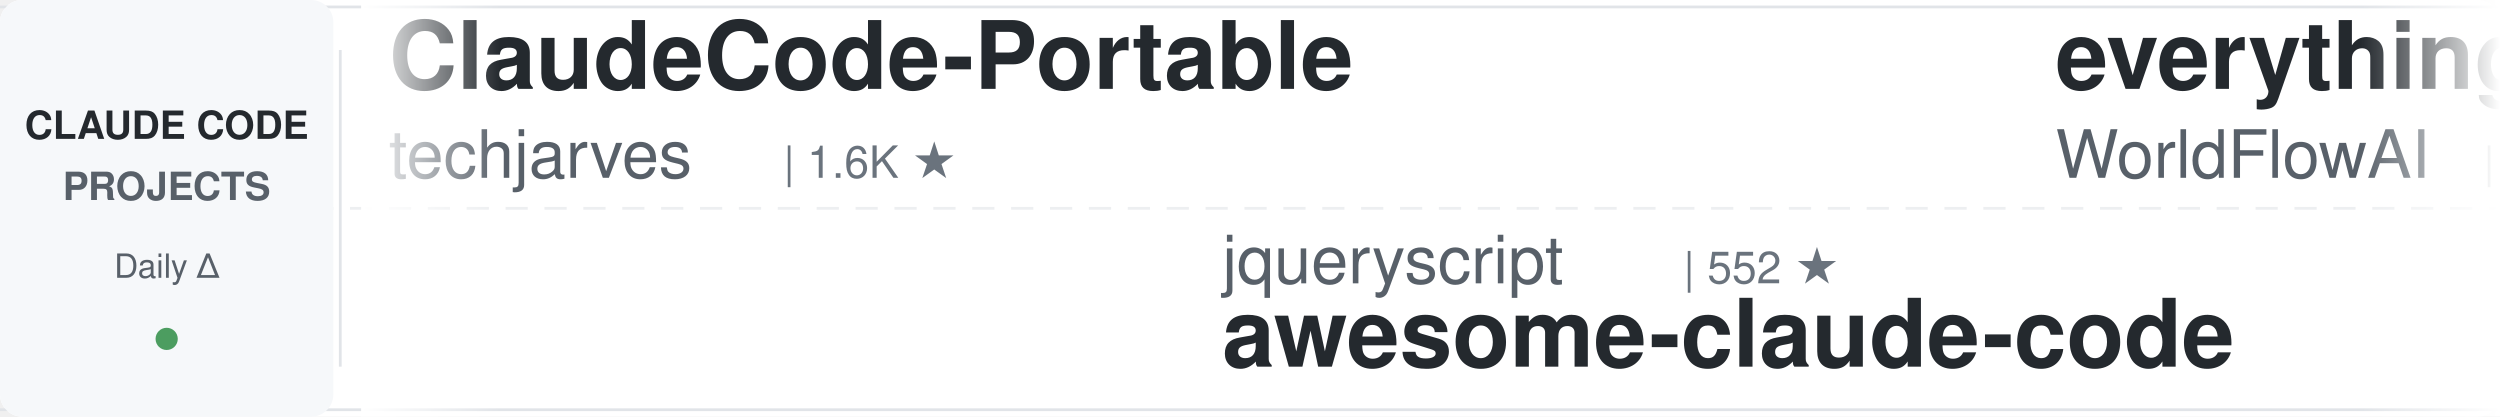
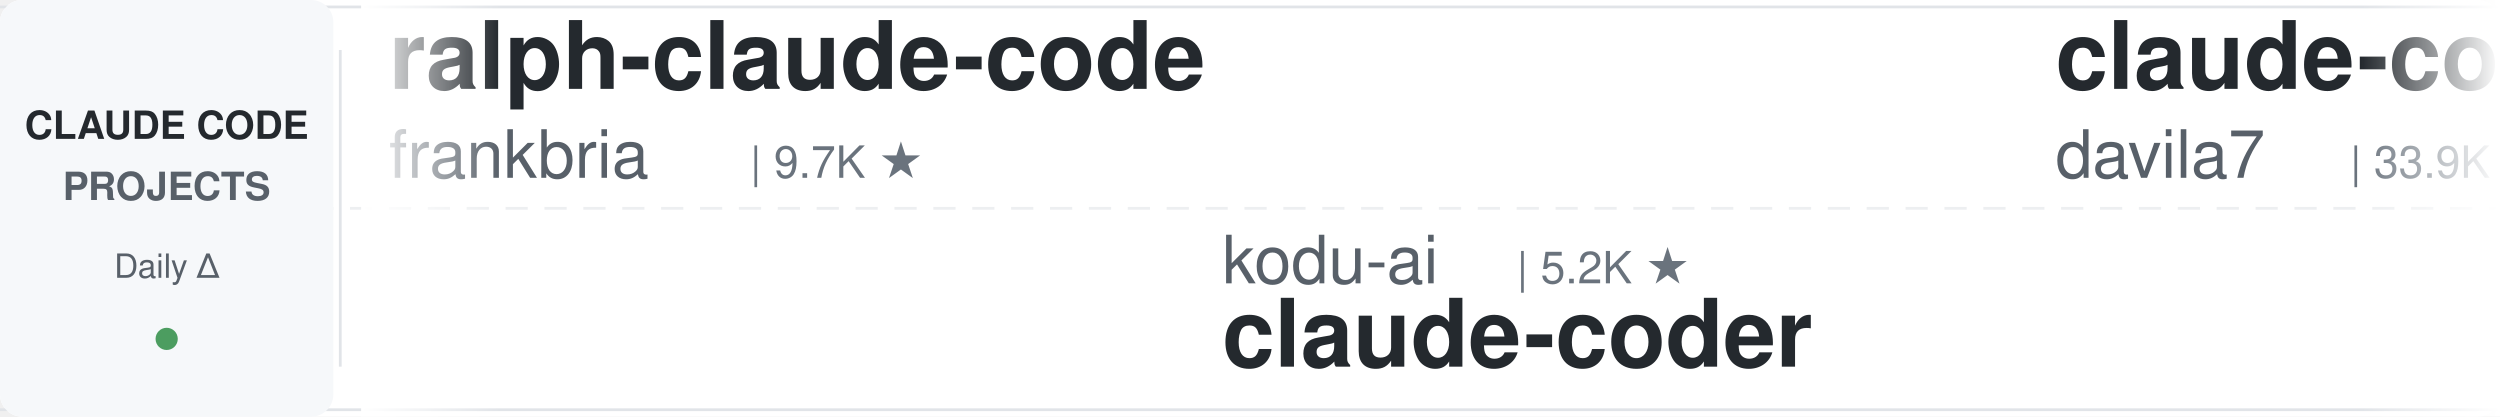
<svg xmlns="http://www.w3.org/2000/svg" width="900" height="150">
  <defs>
    <linearGradient id="leftFade" x1="0%" y1="0%" x2="100%" y2="0%">
      <stop offset="0%" style="stop-color:#ffffff;stop-opacity:1" />
      <stop offset="100%" style="stop-color:#ffffff;stop-opacity:0" />
    </linearGradient>
    <linearGradient id="rightFade" x1="0%" y1="0%" x2="100%" y2="0%">
      <stop offset="0%" style="stop-color:#ffffff;stop-opacity:0" />
      <stop offset="100%" style="stop-color:#ffffff;stop-opacity:1" />
    </linearGradient>
  </defs>
  <rect width="900" height="150" fill="#ffffff" rx="8" />
  <rect x="0" y="2" width="900" height="1" fill="#e1e4e8" />
  <rect x="0" y="147" width="900" height="1" fill="#e1e4e8" />
  <line x1="0" y1="75" x2="900" y2="75" stroke="#e1e4e8" stroke-width="1" stroke-dasharray="8 6" opacity="0.6" />
  <rect x="0" y="0" width="120" height="150" fill="#f6f8fa" rx="8" />
  <text x="60" y="50" font-family="-apple-system, BlinkMacSystemFont, 'Segoe UI', Helvetica, Arial, sans-serif" font-size="14" font-weight="600" fill="#24292e" text-anchor="middle">CLAUDE CODE</text>
  <text x="60" y="72" font-family="-apple-system, BlinkMacSystemFont, 'Segoe UI', Helvetica, Arial, sans-serif" font-size="14" font-weight="600" fill="#586069" text-anchor="middle">PROJECTS</text>
  <text x="60" y="100" font-family="-apple-system, BlinkMacSystemFont, 'Segoe UI', Helvetica, Arial, sans-serif" font-size="12" font-weight="500" fill="#586069" text-anchor="middle">Daily Δ</text>
  <circle cx="60" cy="122" r="4" fill="#22863a" opacity="0.8" />
  <rect x="122" y="18" width="1" height="114" fill="#e1e4e8" />
  <clipPath id="tickerClip">
    <rect x="130" y="0" width="770" height="150" />
  </clipPath>
  <g clip-path="url(#tickerClip)">
    <g id="tickerItems">
      <animateTransform attributeName="transform" attributeType="XML" type="translate" from="0 0" to="-3000 0" dur="54s" repeatCount="indefinite" />
      <g transform="translate(0, 0)">
-         <text x="140" y="32" font-family="-apple-system, BlinkMacSystemFont, 'Segoe UI', Helvetica, Arial, sans-serif" font-size="34" font-weight="600" fill="#24292e">ClaudeCode-Portable</text>
-         <text x="140" y="64" font-family="-apple-system, BlinkMacSystemFont, 'Segoe UI', Helvetica, Arial, sans-serif" font-size="24" font-weight="400" fill="#586069">techjarves</text>
-         <text x="282" y="64" font-family="-apple-system, BlinkMacSystemFont, 'Segoe UI', Helvetica, Arial, sans-serif" font-size="16" font-weight="500" fill="#6a737d">| 1.6K ★</text>
+         <text x="140" y="32" font-family="-apple-system, BlinkMacSystemFont, 'Segoe UI', Helvetica, Arial, sans-serif" font-size="34" font-weight="600" fill="#24292e">ralph-claude-code</text>
+         <text x="140" y="64" font-family="-apple-system, BlinkMacSystemFont, 'Segoe UI', Helvetica, Arial, sans-serif" font-size="24" font-weight="400" fill="#586069">frankbria</text>
+         <text x="270" y="64" font-family="-apple-system, BlinkMacSystemFont, 'Segoe UI', Helvetica, Arial, sans-serif" font-size="16" font-weight="500" fill="#6a737d">| 9.7K ★</text>
      </g>
      <g transform="translate(300, 0)">
-         <text x="140" y="102" font-family="-apple-system, BlinkMacSystemFont, 'Segoe UI', Helvetica, Arial, sans-serif" font-size="24" font-weight="400" fill="#586069">jqueryscript</text>
-         <text x="306" y="102" font-family="-apple-system, BlinkMacSystemFont, 'Segoe UI', Helvetica, Arial, sans-serif" font-size="16" font-weight="500" fill="#6a737d">| 552 ★</text>
-         <text x="140" y="132" font-family="-apple-system, BlinkMacSystemFont, 'Segoe UI', Helvetica, Arial, sans-serif" font-size="34" font-weight="600" fill="#24292e">awesome-claude-code</text>
+         <text x="140" y="102" font-family="-apple-system, BlinkMacSystemFont, 'Segoe UI', Helvetica, Arial, sans-serif" font-size="24" font-weight="400" fill="#586069">kodu-ai</text>
+         <text x="246" y="102" font-family="-apple-system, BlinkMacSystemFont, 'Segoe UI', Helvetica, Arial, sans-serif" font-size="16" font-weight="500" fill="#6a737d">| 5.2K ★</text>
+         <text x="140" y="132" font-family="-apple-system, BlinkMacSystemFont, 'Segoe UI', Helvetica, Arial, sans-serif" font-size="34" font-weight="600" fill="#24292e">claude-coder</text>
      </g>
      <g transform="translate(600, 0)">
-         <text x="140" y="32" font-family="-apple-system, BlinkMacSystemFont, 'Segoe UI', Helvetica, Arial, sans-serif" font-size="34" font-weight="600" fill="#24292e">everything-claude-code</text>
-         <text x="140" y="64" font-family="-apple-system, BlinkMacSystemFont, 'Segoe UI', Helvetica, Arial, sans-serif" font-size="24" font-weight="400" fill="#586069">WorldFlowAI</text>
-         <text x="294" y="64" font-family="-apple-system, BlinkMacSystemFont, 'Segoe UI', Helvetica, Arial, sans-serif" font-size="16" font-weight="500" fill="#6a737d">| 6.4K ★</text>
+         <text x="140" y="32" font-family="-apple-system, BlinkMacSystemFont, 'Segoe UI', Helvetica, Arial, sans-serif" font-size="34" font-weight="600" fill="#24292e">claude-code-templates</text>
+         <text x="140" y="64" font-family="-apple-system, BlinkMacSystemFont, 'Segoe UI', Helvetica, Arial, sans-serif" font-size="24" font-weight="400" fill="#586069">davila7</text>
+         <text x="246" y="64" font-family="-apple-system, BlinkMacSystemFont, 'Segoe UI', Helvetica, Arial, sans-serif" font-size="16" font-weight="500" fill="#6a737d">| 33.9K ★</text>
      </g>
      <g transform="translate(900, 0)">
-         <text x="140" y="102" font-family="-apple-system, BlinkMacSystemFont, 'Segoe UI', Helvetica, Arial, sans-serif" font-size="24" font-weight="400" fill="#586069">daymade</text>
-         <text x="246" y="102" font-family="-apple-system, BlinkMacSystemFont, 'Segoe UI', Helvetica, Arial, sans-serif" font-size="16" font-weight="500" fill="#6a737d">| 1.5K ★</text>
-         <text x="140" y="132" font-family="-apple-system, BlinkMacSystemFont, 'Segoe UI', Helvetica, Arial, sans-serif" font-size="34" font-weight="600" fill="#24292e">claude-code-skills</text>
+         <text x="140" y="102" font-family="-apple-system, BlinkMacSystemFont, 'Segoe UI', Helvetica, Arial, sans-serif" font-size="24" font-weight="400" fill="#586069">VoltAgent</text>
+         <text x="270" y="102" font-family="-apple-system, BlinkMacSystemFont, 'Segoe UI', Helvetica, Arial, sans-serif" font-size="16" font-weight="500" fill="#6a737d">| 26.6K ★</text>
+         <text x="140" y="132" font-family="-apple-system, BlinkMacSystemFont, 'Segoe UI', Helvetica, Arial, sans-serif" font-size="34" font-weight="600" fill="#24292e">awesome-claude-code-suba...</text>
      </g>
      <g transform="translate(1200, 0)">
-         <text x="140" y="32" font-family="-apple-system, BlinkMacSystemFont, 'Segoe UI', Helvetica, Arial, sans-serif" font-size="34" font-weight="600" fill="#24292e">claude-code-action</text>
-         <text x="140" y="64" font-family="-apple-system, BlinkMacSystemFont, 'Segoe UI', Helvetica, Arial, sans-serif" font-size="24" font-weight="400" fill="#586069">anthropics</text>
-         <text x="282" y="64" font-family="-apple-system, BlinkMacSystemFont, 'Segoe UI', Helvetica, Arial, sans-serif" font-size="16" font-weight="500" fill="#6a737d">| 10.0K ★</text>
+         <text x="140" y="32" font-family="-apple-system, BlinkMacSystemFont, 'Segoe UI', Helvetica, Arial, sans-serif" font-size="34" font-weight="600" fill="#24292e">my-claude-code-setup</text>
+         <text x="140" y="64" font-family="-apple-system, BlinkMacSystemFont, 'Segoe UI', Helvetica, Arial, sans-serif" font-size="24" font-weight="400" fill="#586069">centminmod</text>
+         <text x="282" y="64" font-family="-apple-system, BlinkMacSystemFont, 'Segoe UI', Helvetica, Arial, sans-serif" font-size="16" font-weight="500" fill="#6a737d">| 2.7K ★</text>
      </g>
      <g transform="translate(1500, 0)">
+         <text x="140" y="102" font-family="-apple-system, BlinkMacSystemFont, 'Segoe UI', Helvetica, Arial, sans-serif" font-size="24" font-weight="400" fill="#586069">Pimzino</text>
+         <text x="246" y="102" font-family="-apple-system, BlinkMacSystemFont, 'Segoe UI', Helvetica, Arial, sans-serif" font-size="16" font-weight="500" fill="#6a737d">| 3.9K ★</text>
+         <text x="140" y="132" font-family="-apple-system, BlinkMacSystemFont, 'Segoe UI', Helvetica, Arial, sans-serif" font-size="34" font-weight="600" fill="#24292e">claude-code-spec-workflo...</text>
+       </g>
+       <g transform="translate(1800, 0)">
+         <text x="140" y="32" font-family="-apple-system, BlinkMacSystemFont, 'Segoe UI', Helvetica, Arial, sans-serif" font-size="34" font-weight="600" fill="#24292e">claude-code-base-action</text>
+         <text x="140" y="64" font-family="-apple-system, BlinkMacSystemFont, 'Segoe UI', Helvetica, Arial, sans-serif" font-size="24" font-weight="400" fill="#586069">anthropics</text>
+         <text x="282" y="64" font-family="-apple-system, BlinkMacSystemFont, 'Segoe UI', Helvetica, Arial, sans-serif" font-size="16" font-weight="500" fill="#6a737d">| 1.1K ★</text>
+       </g>
+       <g transform="translate(2100, 0)">
+         <text x="140" y="102" font-family="-apple-system, BlinkMacSystemFont, 'Segoe UI', Helvetica, Arial, sans-serif" font-size="24" font-weight="400" fill="#586069">FlorianBruniaux</text>
+         <text x="342" y="102" font-family="-apple-system, BlinkMacSystemFont, 'Segoe UI', Helvetica, Arial, sans-serif" font-size="16" font-weight="500" fill="#6a737d">| 6.5K ★</text>
+         <text x="140" y="132" font-family="-apple-system, BlinkMacSystemFont, 'Segoe UI', Helvetica, Arial, sans-serif" font-size="34" font-weight="600" fill="#24292e">claude-code-ultimate-gui...</text>
+       </g>
+       <g transform="translate(2400, 0)">
+         <text x="140" y="32" font-family="-apple-system, BlinkMacSystemFont, 'Segoe UI', Helvetica, Arial, sans-serif" font-size="34" font-weight="600" fill="#24292e">everything-claude-code-z...</text>
+         <text x="140" y="64" font-family="-apple-system, BlinkMacSystemFont, 'Segoe UI', Helvetica, Arial, sans-serif" font-size="24" font-weight="400" fill="#586069">xu-xiang</text>
+         <text x="258" y="64" font-family="-apple-system, BlinkMacSystemFont, 'Segoe UI', Helvetica, Arial, sans-serif" font-size="16" font-weight="500" fill="#6a737d">| 2.0K ★</text>
+       </g>
+       <g transform="translate(2700, 0)">
        <text x="140" y="102" font-family="-apple-system, BlinkMacSystemFont, 'Segoe UI', Helvetica, Arial, sans-serif" font-size="24" font-weight="400" fill="#586069">pedrohcgs</text>
        <text x="270" y="102" font-family="-apple-system, BlinkMacSystemFont, 'Segoe UI', Helvetica, Arial, sans-serif" font-size="16" font-weight="500" fill="#6a737d">| 1.7K ★</text>
        <text x="140" y="132" font-family="-apple-system, BlinkMacSystemFont, 'Segoe UI', Helvetica, Arial, sans-serif" font-size="34" font-weight="600" fill="#24292e">claude-code-my-workflow</text>
      </g>
-       <g transform="translate(1800, 0)">
-         <text x="140" y="32" font-family="-apple-system, BlinkMacSystemFont, 'Segoe UI', Helvetica, Arial, sans-serif" font-size="34" font-weight="600" fill="#24292e">claude-code-showcase</text>
-         <text x="140" y="64" font-family="-apple-system, BlinkMacSystemFont, 'Segoe UI', Helvetica, Arial, sans-serif" font-size="24" font-weight="400" fill="#586069">ChrisWiles</text>
-         <text x="282" y="64" font-family="-apple-system, BlinkMacSystemFont, 'Segoe UI', Helvetica, Arial, sans-serif" font-size="16" font-weight="500" fill="#6a737d">| 6.1K ★</text>
-       </g>
-       <g transform="translate(2100, 0)">
-         <text x="140" y="102" font-family="-apple-system, BlinkMacSystemFont, 'Segoe UI', Helvetica, Arial, sans-serif" font-size="24" font-weight="400" fill="#586069">repowise-dev</text>
-         <text x="306" y="102" font-family="-apple-system, BlinkMacSystemFont, 'Segoe UI', Helvetica, Arial, sans-serif" font-size="16" font-weight="500" fill="#6a737d">| 1.2K ★</text>
-         <text x="140" y="132" font-family="-apple-system, BlinkMacSystemFont, 'Segoe UI', Helvetica, Arial, sans-serif" font-size="34" font-weight="600" fill="#24292e">claude-code-prompts</text>
-       </g>
-       <g transform="translate(2400, 0)">
-         <text x="140" y="32" font-family="-apple-system, BlinkMacSystemFont, 'Segoe UI', Helvetica, Arial, sans-serif" font-size="34" font-weight="600" fill="#24292e">claude-code-guide</text>
-         <text x="140" y="64" font-family="-apple-system, BlinkMacSystemFont, 'Segoe UI', Helvetica, Arial, sans-serif" font-size="24" font-weight="400" fill="#586069">Cranot</text>
-         <text x="234" y="64" font-family="-apple-system, BlinkMacSystemFont, 'Segoe UI', Helvetica, Arial, sans-serif" font-size="16" font-weight="500" fill="#6a737d">| 2.9K ★</text>
-       </g>
-       <g transform="translate(2700, 0)">
-         <text x="140" y="102" font-family="-apple-system, BlinkMacSystemFont, 'Segoe UI', Helvetica, Arial, sans-serif" font-size="24" font-weight="400" fill="#586069">liuup</text>
-         <text x="222" y="102" font-family="-apple-system, BlinkMacSystemFont, 'Segoe UI', Helvetica, Arial, sans-serif" font-size="16" font-weight="500" fill="#6a737d">| 4.1K ★</text>
-         <text x="140" y="132" font-family="-apple-system, BlinkMacSystemFont, 'Segoe UI', Helvetica, Arial, sans-serif" font-size="34" font-weight="600" fill="#24292e">claude-code-analysis</text>
-       </g>
      <g transform="translate(3000, 0)">
-         <text x="140" y="32" font-family="-apple-system, BlinkMacSystemFont, 'Segoe UI', Helvetica, Arial, sans-serif" font-size="34" font-weight="600" fill="#24292e">ClaudeCode-Portable</text>
-         <text x="140" y="64" font-family="-apple-system, BlinkMacSystemFont, 'Segoe UI', Helvetica, Arial, sans-serif" font-size="24" font-weight="400" fill="#586069">techjarves</text>
-         <text x="282" y="64" font-family="-apple-system, BlinkMacSystemFont, 'Segoe UI', Helvetica, Arial, sans-serif" font-size="16" font-weight="500" fill="#6a737d">| 1.6K ★</text>
+         <text x="140" y="32" font-family="-apple-system, BlinkMacSystemFont, 'Segoe UI', Helvetica, Arial, sans-serif" font-size="34" font-weight="600" fill="#24292e">ralph-claude-code</text>
+         <text x="140" y="64" font-family="-apple-system, BlinkMacSystemFont, 'Segoe UI', Helvetica, Arial, sans-serif" font-size="24" font-weight="400" fill="#586069">frankbria</text>
+         <text x="270" y="64" font-family="-apple-system, BlinkMacSystemFont, 'Segoe UI', Helvetica, Arial, sans-serif" font-size="16" font-weight="500" fill="#6a737d">| 9.7K ★</text>
      </g>
      <g transform="translate(3300, 0)">
-         <text x="140" y="102" font-family="-apple-system, BlinkMacSystemFont, 'Segoe UI', Helvetica, Arial, sans-serif" font-size="24" font-weight="400" fill="#586069">jqueryscript</text>
-         <text x="306" y="102" font-family="-apple-system, BlinkMacSystemFont, 'Segoe UI', Helvetica, Arial, sans-serif" font-size="16" font-weight="500" fill="#6a737d">| 552 ★</text>
-         <text x="140" y="132" font-family="-apple-system, BlinkMacSystemFont, 'Segoe UI', Helvetica, Arial, sans-serif" font-size="34" font-weight="600" fill="#24292e">awesome-claude-code</text>
+         <text x="140" y="102" font-family="-apple-system, BlinkMacSystemFont, 'Segoe UI', Helvetica, Arial, sans-serif" font-size="24" font-weight="400" fill="#586069">kodu-ai</text>
+         <text x="246" y="102" font-family="-apple-system, BlinkMacSystemFont, 'Segoe UI', Helvetica, Arial, sans-serif" font-size="16" font-weight="500" fill="#6a737d">| 5.2K ★</text>
+         <text x="140" y="132" font-family="-apple-system, BlinkMacSystemFont, 'Segoe UI', Helvetica, Arial, sans-serif" font-size="34" font-weight="600" fill="#24292e">claude-coder</text>
      </g>
      <g transform="translate(3600, 0)">
-         <text x="140" y="32" font-family="-apple-system, BlinkMacSystemFont, 'Segoe UI', Helvetica, Arial, sans-serif" font-size="34" font-weight="600" fill="#24292e">everything-claude-code</text>
-         <text x="140" y="64" font-family="-apple-system, BlinkMacSystemFont, 'Segoe UI', Helvetica, Arial, sans-serif" font-size="24" font-weight="400" fill="#586069">WorldFlowAI</text>
-         <text x="294" y="64" font-family="-apple-system, BlinkMacSystemFont, 'Segoe UI', Helvetica, Arial, sans-serif" font-size="16" font-weight="500" fill="#6a737d">| 6.4K ★</text>
+         <text x="140" y="32" font-family="-apple-system, BlinkMacSystemFont, 'Segoe UI', Helvetica, Arial, sans-serif" font-size="34" font-weight="600" fill="#24292e">claude-code-templates</text>
+         <text x="140" y="64" font-family="-apple-system, BlinkMacSystemFont, 'Segoe UI', Helvetica, Arial, sans-serif" font-size="24" font-weight="400" fill="#586069">davila7</text>
+         <text x="246" y="64" font-family="-apple-system, BlinkMacSystemFont, 'Segoe UI', Helvetica, Arial, sans-serif" font-size="16" font-weight="500" fill="#6a737d">| 33.9K ★</text>
      </g>
      <g transform="translate(3900, 0)">
-         <text x="140" y="102" font-family="-apple-system, BlinkMacSystemFont, 'Segoe UI', Helvetica, Arial, sans-serif" font-size="24" font-weight="400" fill="#586069">daymade</text>
-         <text x="246" y="102" font-family="-apple-system, BlinkMacSystemFont, 'Segoe UI', Helvetica, Arial, sans-serif" font-size="16" font-weight="500" fill="#6a737d">| 1.5K ★</text>
-         <text x="140" y="132" font-family="-apple-system, BlinkMacSystemFont, 'Segoe UI', Helvetica, Arial, sans-serif" font-size="34" font-weight="600" fill="#24292e">claude-code-skills</text>
+         <text x="140" y="102" font-family="-apple-system, BlinkMacSystemFont, 'Segoe UI', Helvetica, Arial, sans-serif" font-size="24" font-weight="400" fill="#586069">VoltAgent</text>
+         <text x="270" y="102" font-family="-apple-system, BlinkMacSystemFont, 'Segoe UI', Helvetica, Arial, sans-serif" font-size="16" font-weight="500" fill="#6a737d">| 26.6K ★</text>
+         <text x="140" y="132" font-family="-apple-system, BlinkMacSystemFont, 'Segoe UI', Helvetica, Arial, sans-serif" font-size="34" font-weight="600" fill="#24292e">awesome-claude-code-suba...</text>
      </g>
    </g>
  </g>
  <rect x="130" y="0" width="50" height="150" fill="url(#leftFade)" />
  <rect x="850" y="0" width="50" height="150" fill="url(#rightFade)" />
</svg>
